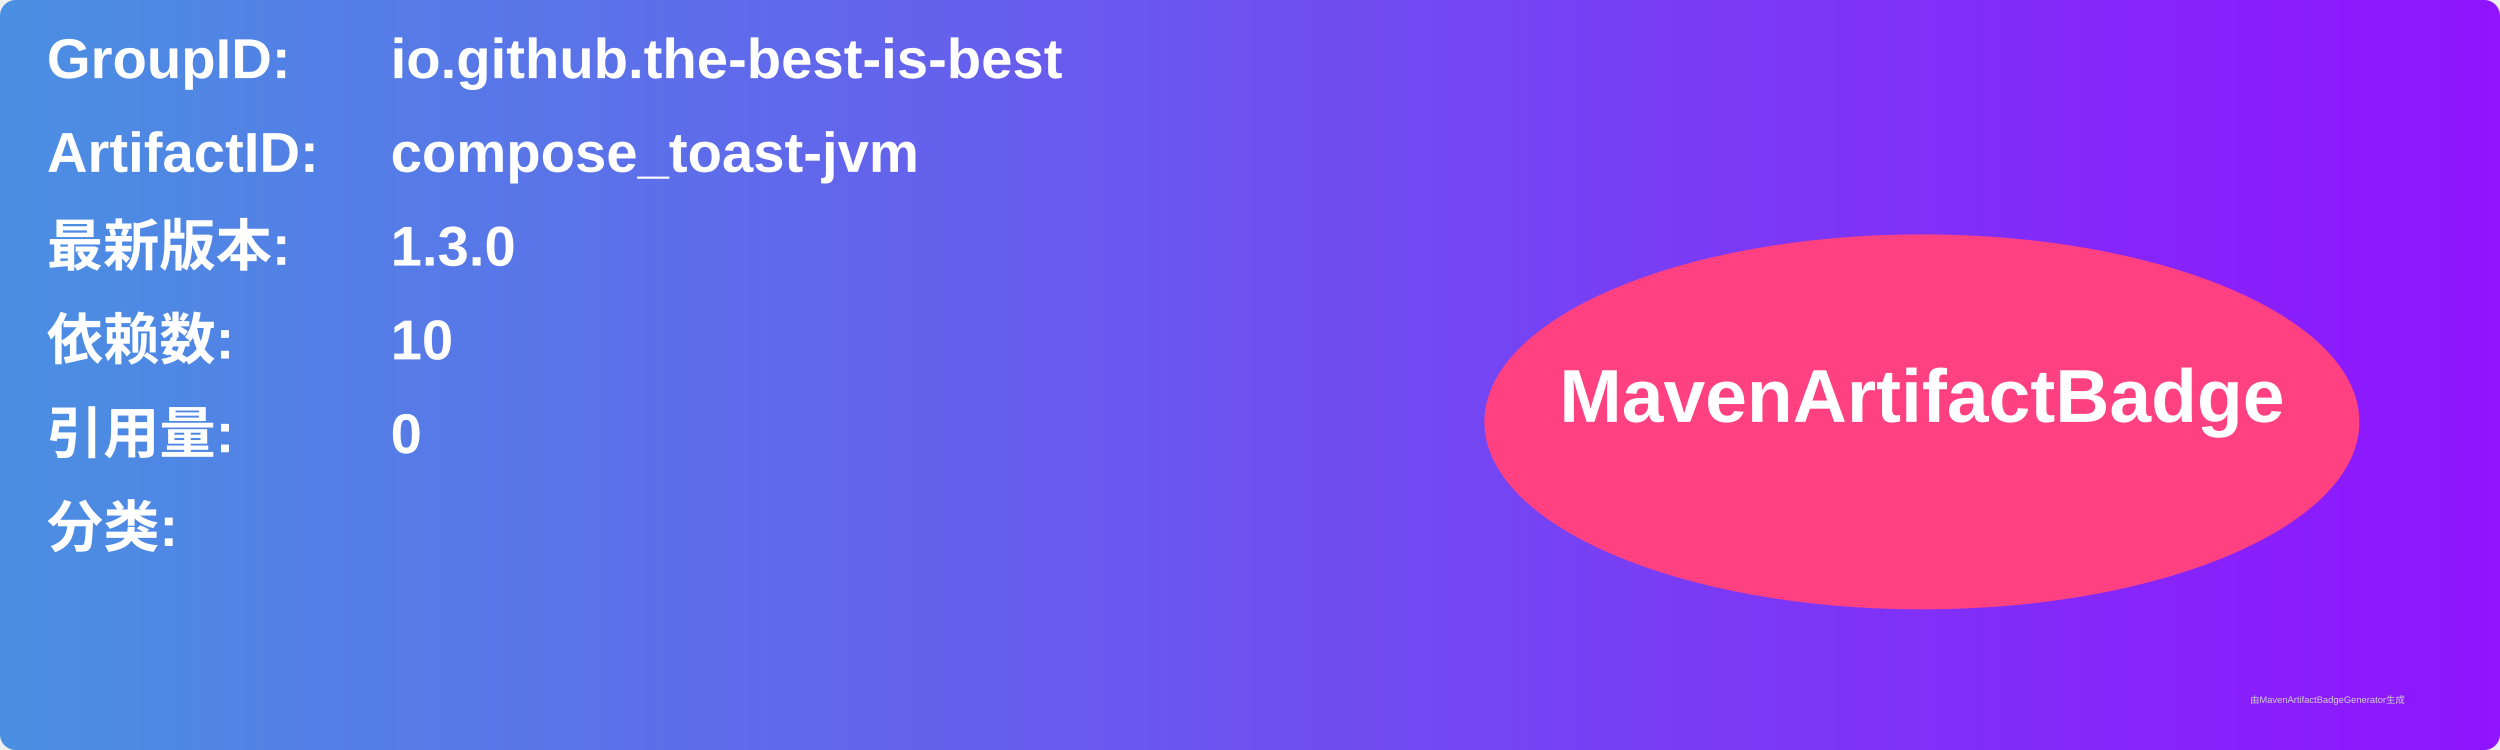
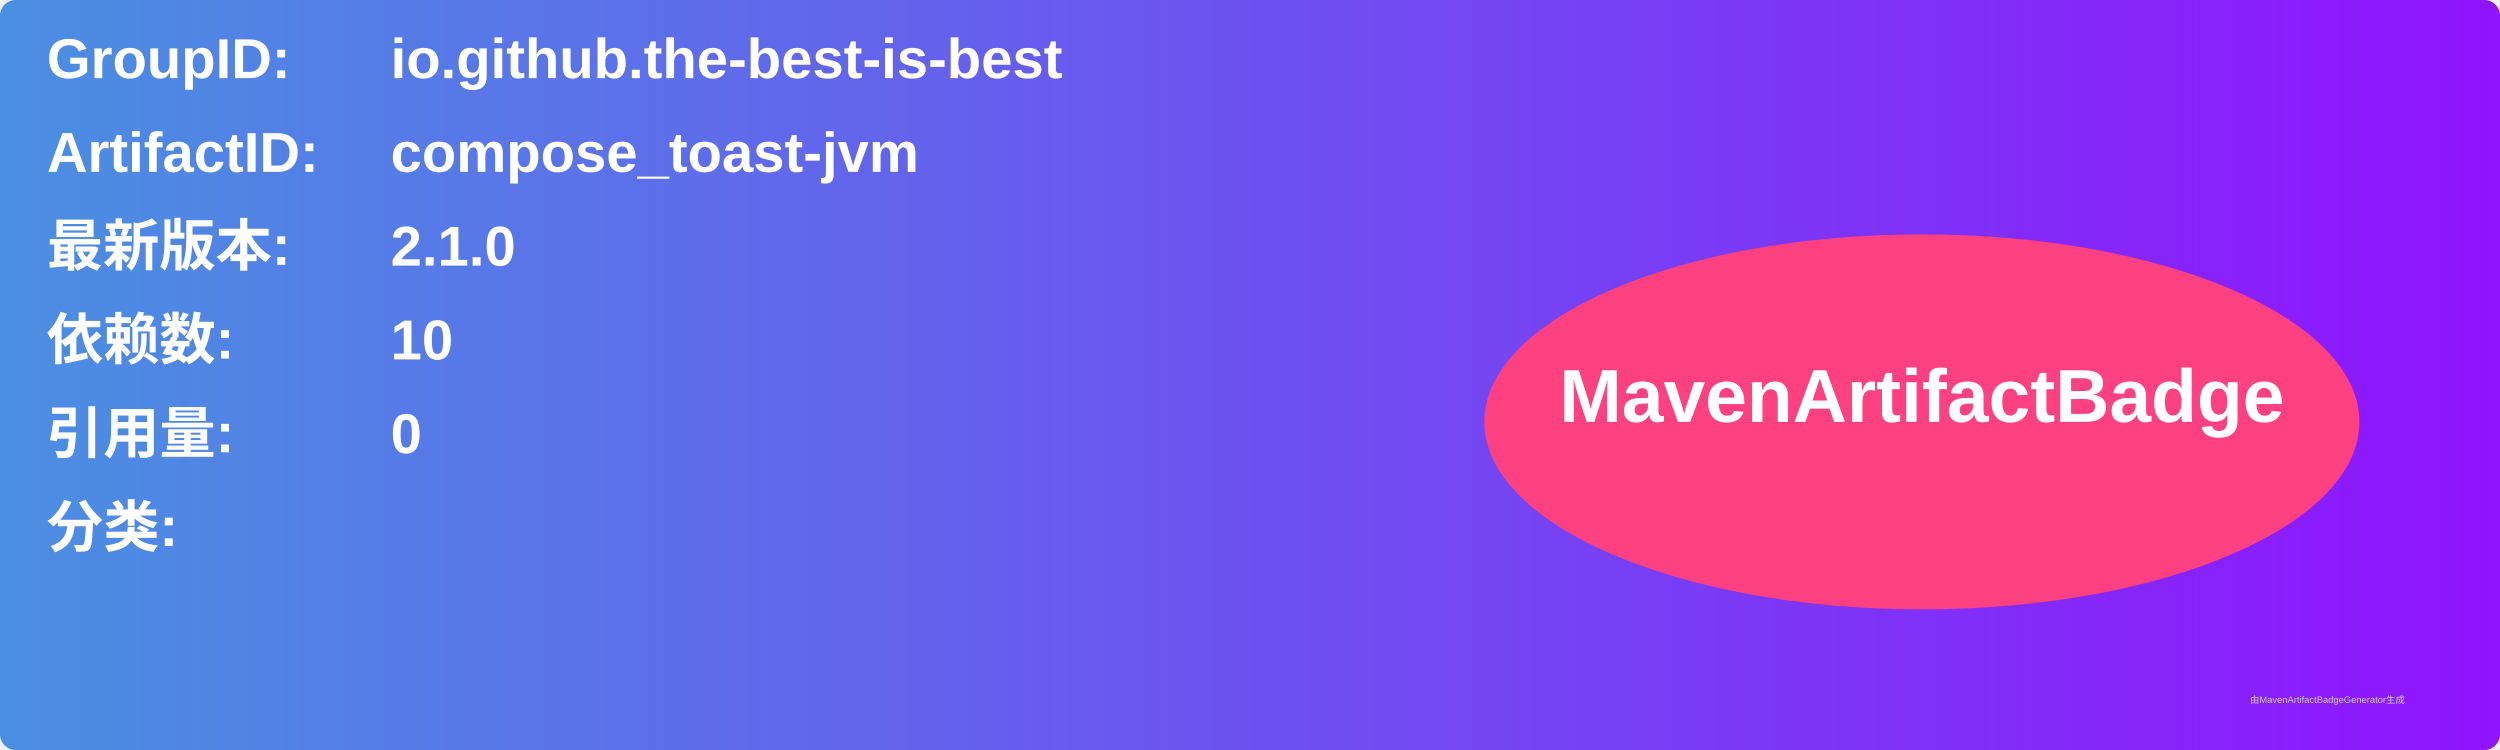
<svg xmlns="http://www.w3.org/2000/svg" width="800" height="240" viewBox="0 0 800 240">
  <linearGradient id="grad" x1="0%" y1="0%" x2="100%" y2="0%">
    <stop offset="0%" stop-color="#4a90e2" />
    <stop offset="100%" stop-color="#9013fe" />
  </linearGradient>
  <rect width="100%" height="100%" rx="5" ry="5" fill="url(#grad)" />
  <g transform="translate(15, 15)">
    <text x="0" y="10" font-family="Arial" font-size="18" fill="white" font-weight="bold" width="260">GroupID:</text>
    <text x="110" y="10" font-family="Arial" font-size="18" fill="white" font-weight="bold" width="460">io.github.the-best-is-best</text>
    <text x="0" y="40" font-family="Arial" font-size="18" fill="white" font-weight="bold" width="260">ArtifactID:</text>
    <text x="110" y="40" font-family="Arial" font-size="18" fill="white" font-weight="bold" width="460">compose_toast-jvm</text>
    <text x="0" y="70" font-family="Arial" font-size="18" fill="white" font-weight="bold">最新版本:</text>
    <text x="110" y="70" font-family="Arial" font-size="18" fill="white" font-weight="bold">
-       <tspan font-weight="bold">1.3.0</tspan>
+       <tspan font-weight="bold">2.1.0</tspan>
    </text>
    <text x="0" y="100" font-family="Arial" font-size="18" fill="white" font-weight="bold">依赖数: </text>
    <text x="110" y="100" font-family="Arial" font-size="18" fill="white">
      <tspan font-weight="bold">10</tspan>
    </text>
    <text x="0" y="130" font-family="Arial" font-size="18" fill="white" font-weight="bold">引用量: </text>
    <text x="110" y="130" font-family="Arial" font-size="18" fill="white">
      <tspan font-weight="bold">0</tspan>
    </text>
    <text x="0" y="160" font-family="Arial" font-size="18" fill="white" font-weight="bold">分类:</text>
    <text x="10" y="190" font-family="Arial" font-size="10" fill="white">
      <tspan font-weight="bold" />
    </text>
    <ellipse cx="600" cy="120" rx="140" ry="60" fill="#ff4081" />
    <text x="600" y="120" text-anchor="middle" font-family="Arial" font-size="24" fill="white" font-weight="bold">MavenArtifactBadge</text>
  </g>
  <text x="720" y="225" font-family="Arial" font-size="3" fill="#d0d0d0">由MavenArtifactBadgeGenerator生成</text>
</svg>
